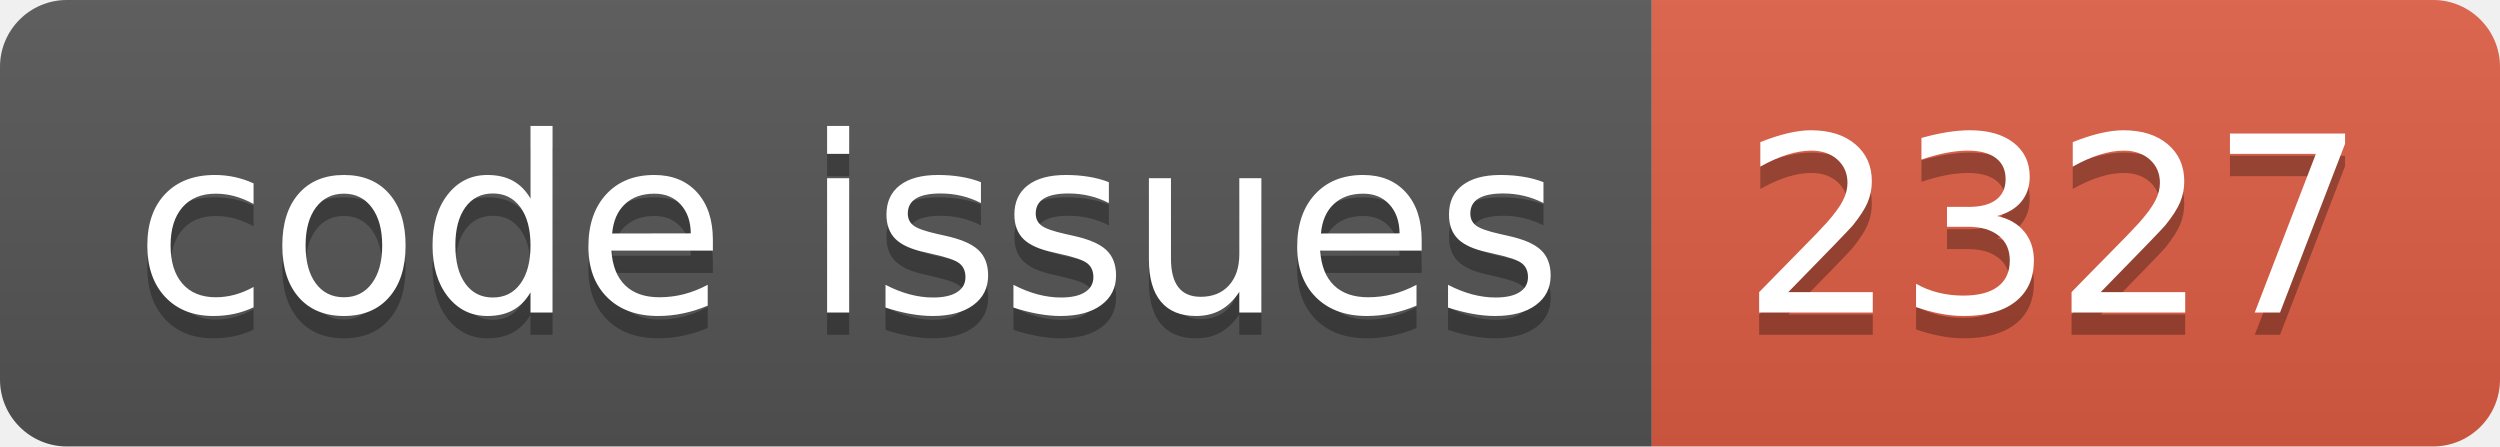
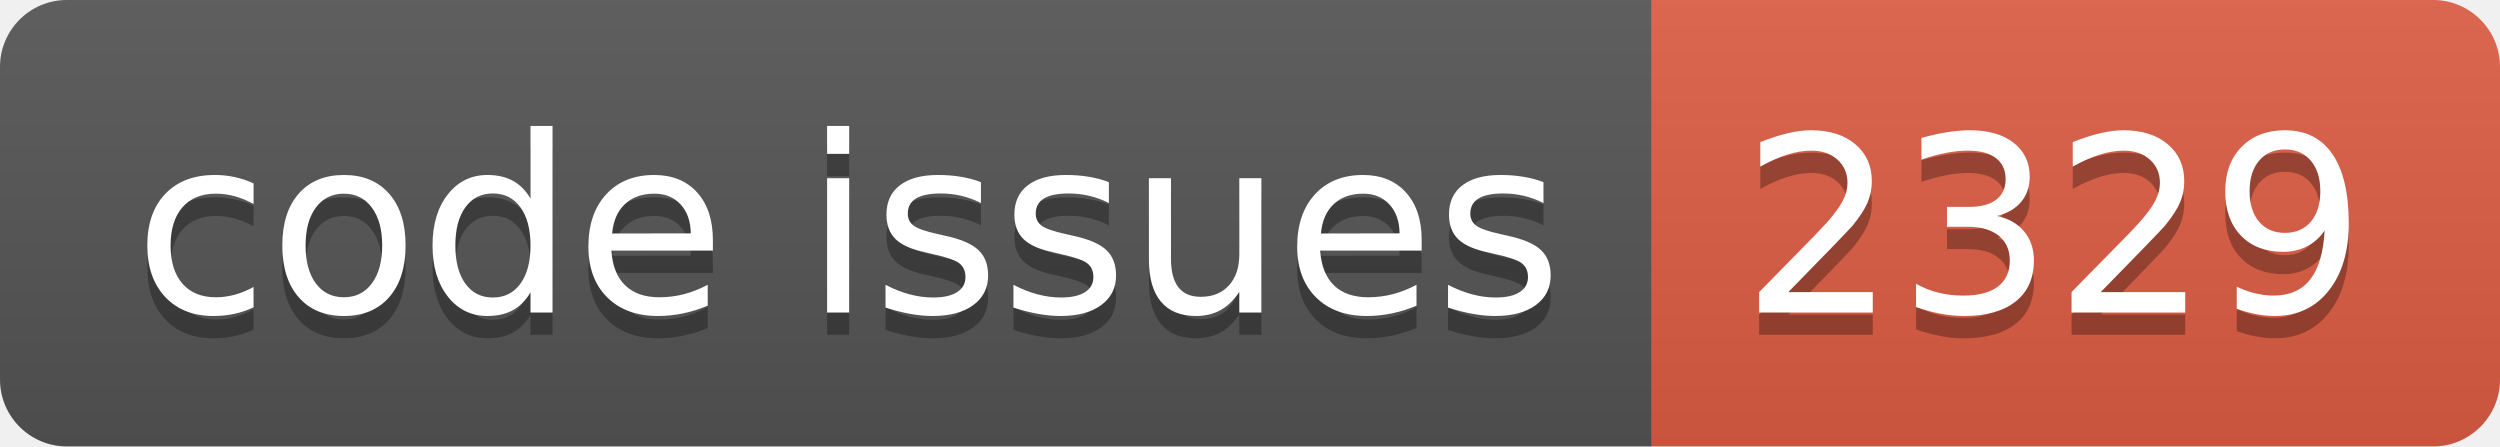
<svg xmlns="http://www.w3.org/2000/svg" width="112.0" height="20">
  <linearGradient id="smooth" x2="0" y2="100%">
    <stop offset="0" stop-color="#bbb" stop-opacity=".1" />
    <stop offset="1" stop-opacity=".1" />
  </linearGradient>
  <clipPath id="round">
    <rect width="112.0" height="20" rx="3" fill="#fff" />
  </clipPath>
  <g clip-path="url(#round)">
    <rect width="74.0" height="20" fill="#555" />
    <rect x="74.0" width="38.0" height="20" fill="#e05d44" />
    <rect width="112.0" height="20" fill="url(#smooth)" />
  </g>
  <g fill="#fff" text-anchor="middle" font-family="DejaVu Sans,Verdana,Geneva,sans-serif" font-size="110">
    <text x="380.0" y="150" fill="#010101" fill-opacity=".3" transform="scale(0.1)" textLength="640.0" lengthAdjust="spacing">code issues</text>
    <text x="380.0" y="140" transform="scale(0.1)" textLength="640.0" lengthAdjust="spacing">code issues</text>
-     <text x="920.0" y="150" fill="#010101" fill-opacity=".3" transform="scale(0.1)" textLength="280.0" lengthAdjust="spacing">2327</text>
-     <text x="920.0" y="140" transform="scale(0.1)" textLength="280.0" lengthAdjust="spacing">2327</text>
+     <text x="920.0" y="150" fill="#010101" fill-opacity=".3" transform="scale(0.1)" textLength="280.0" lengthAdjust="spacing">2329</text>
+     <text x="920.0" y="140" transform="scale(0.1)" textLength="280.0" lengthAdjust="spacing">2329</text>
  </g>
</svg>
